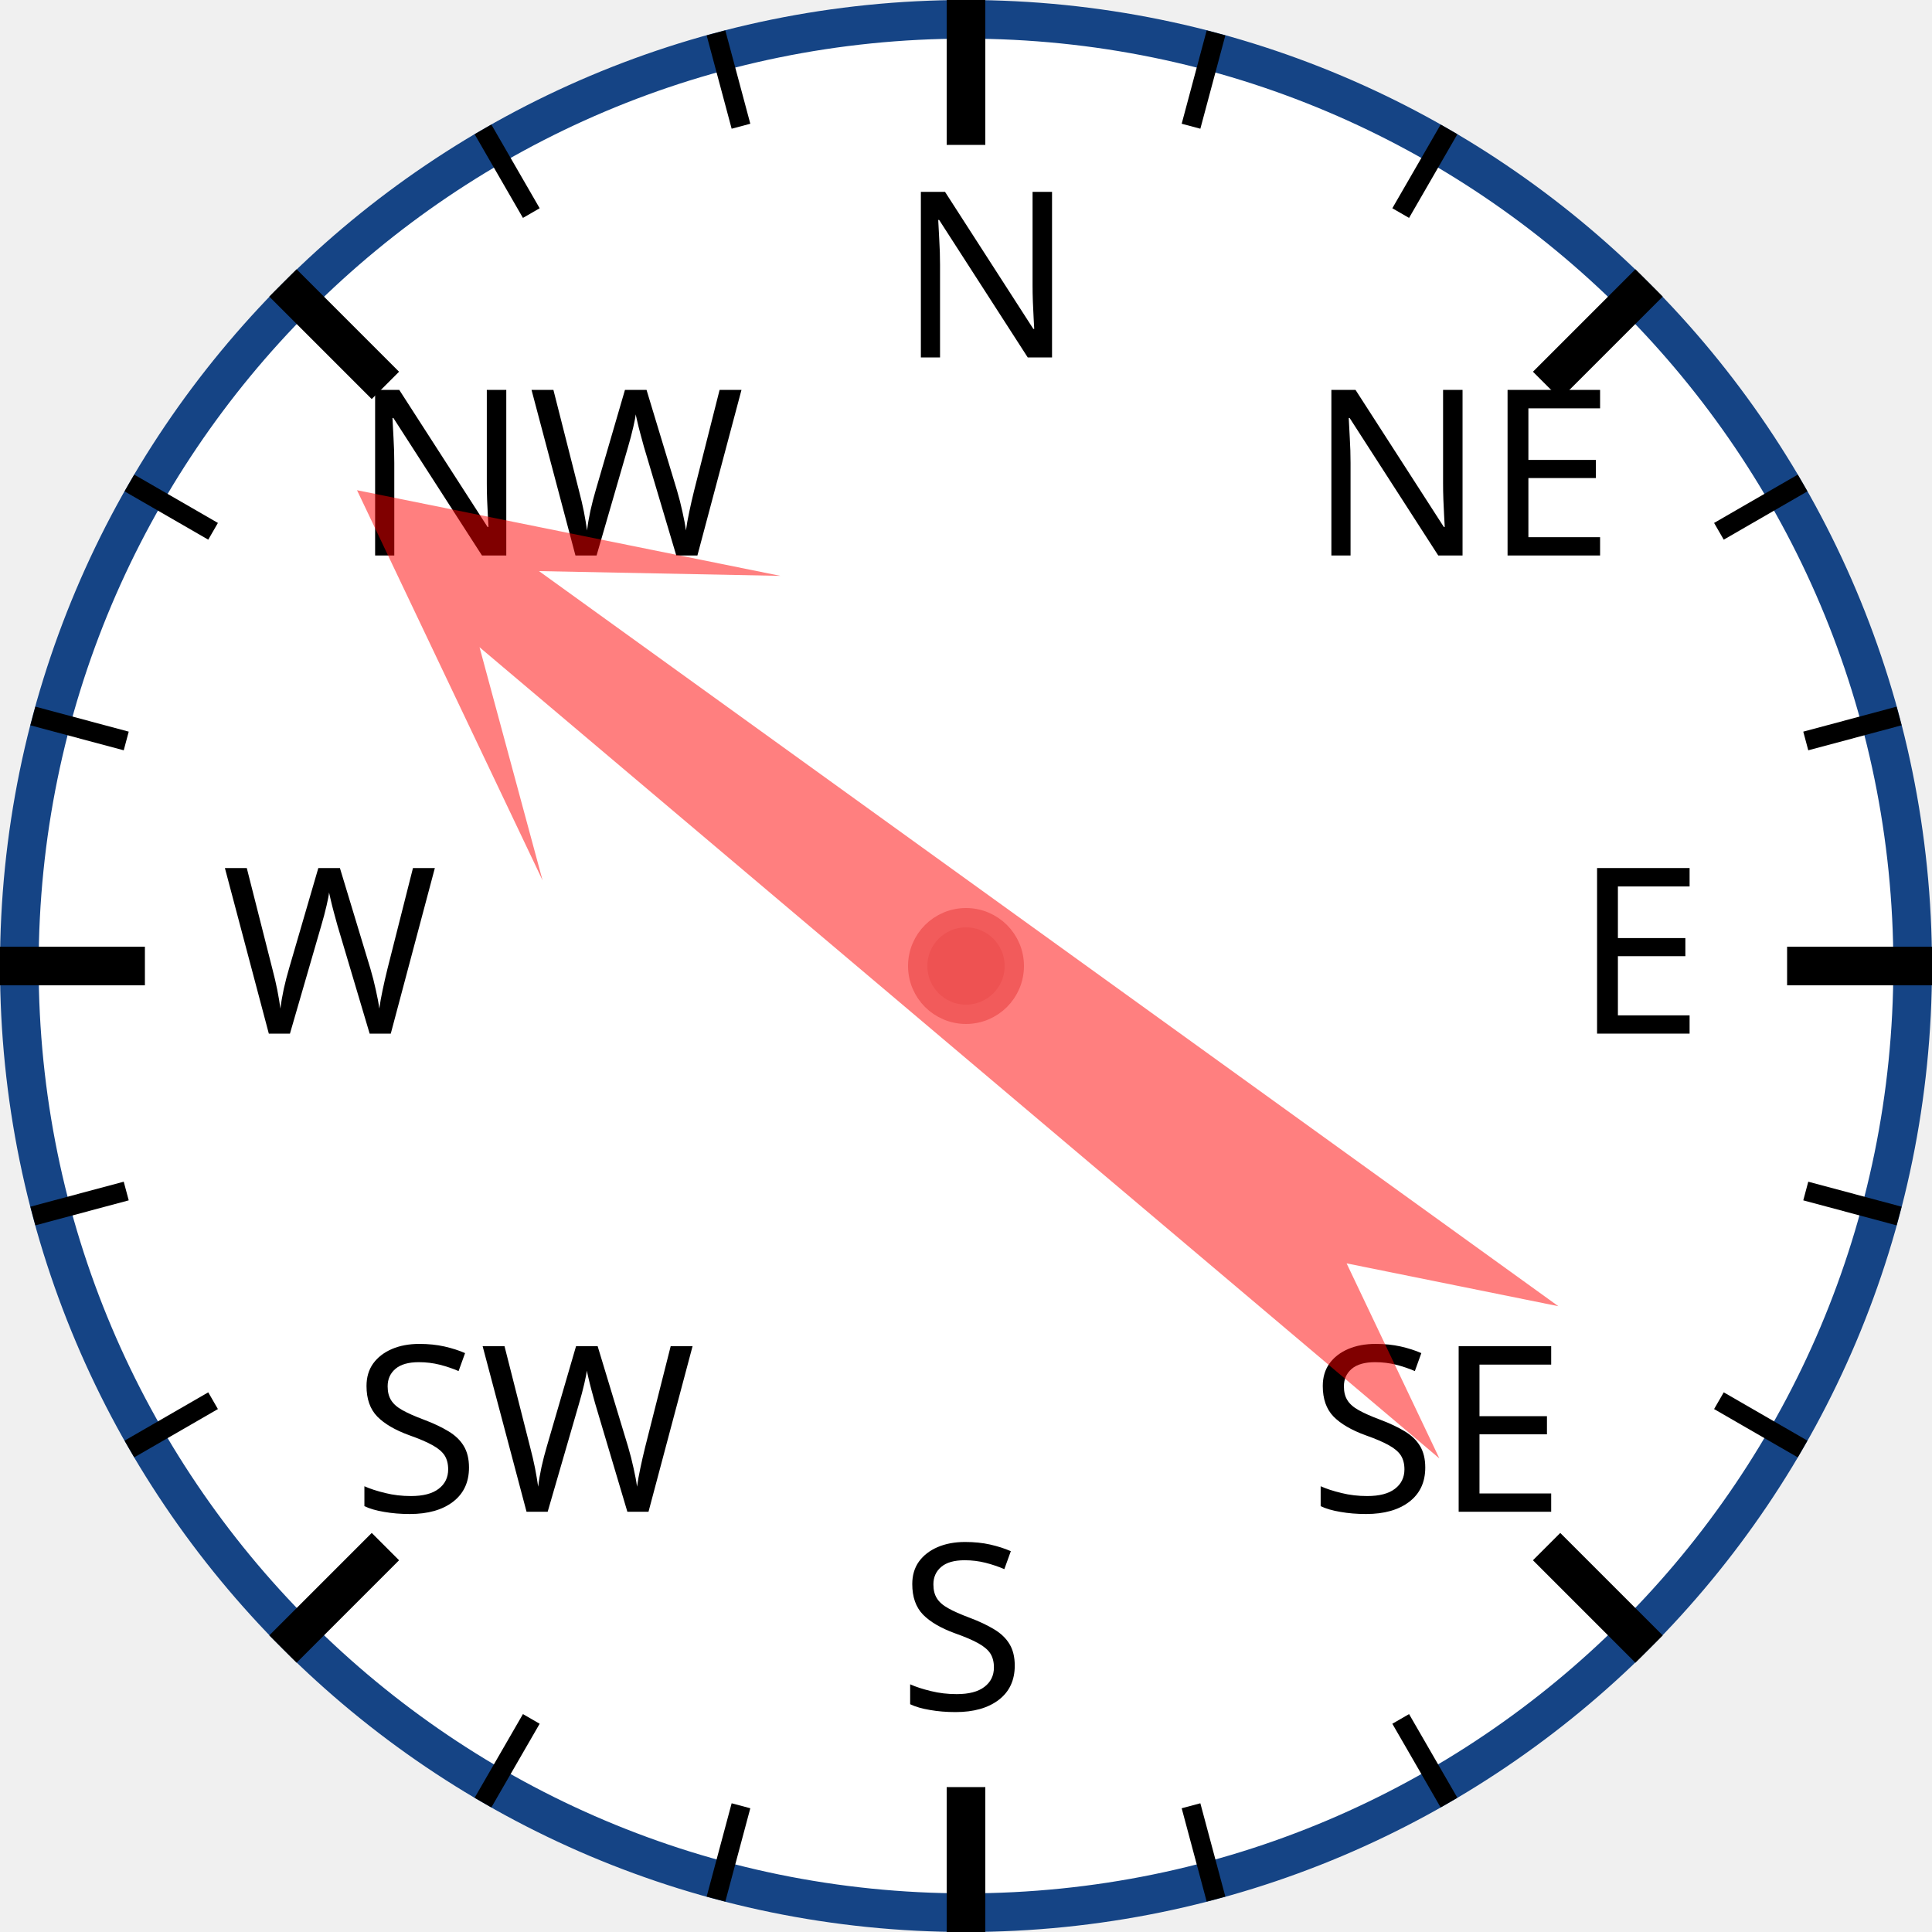
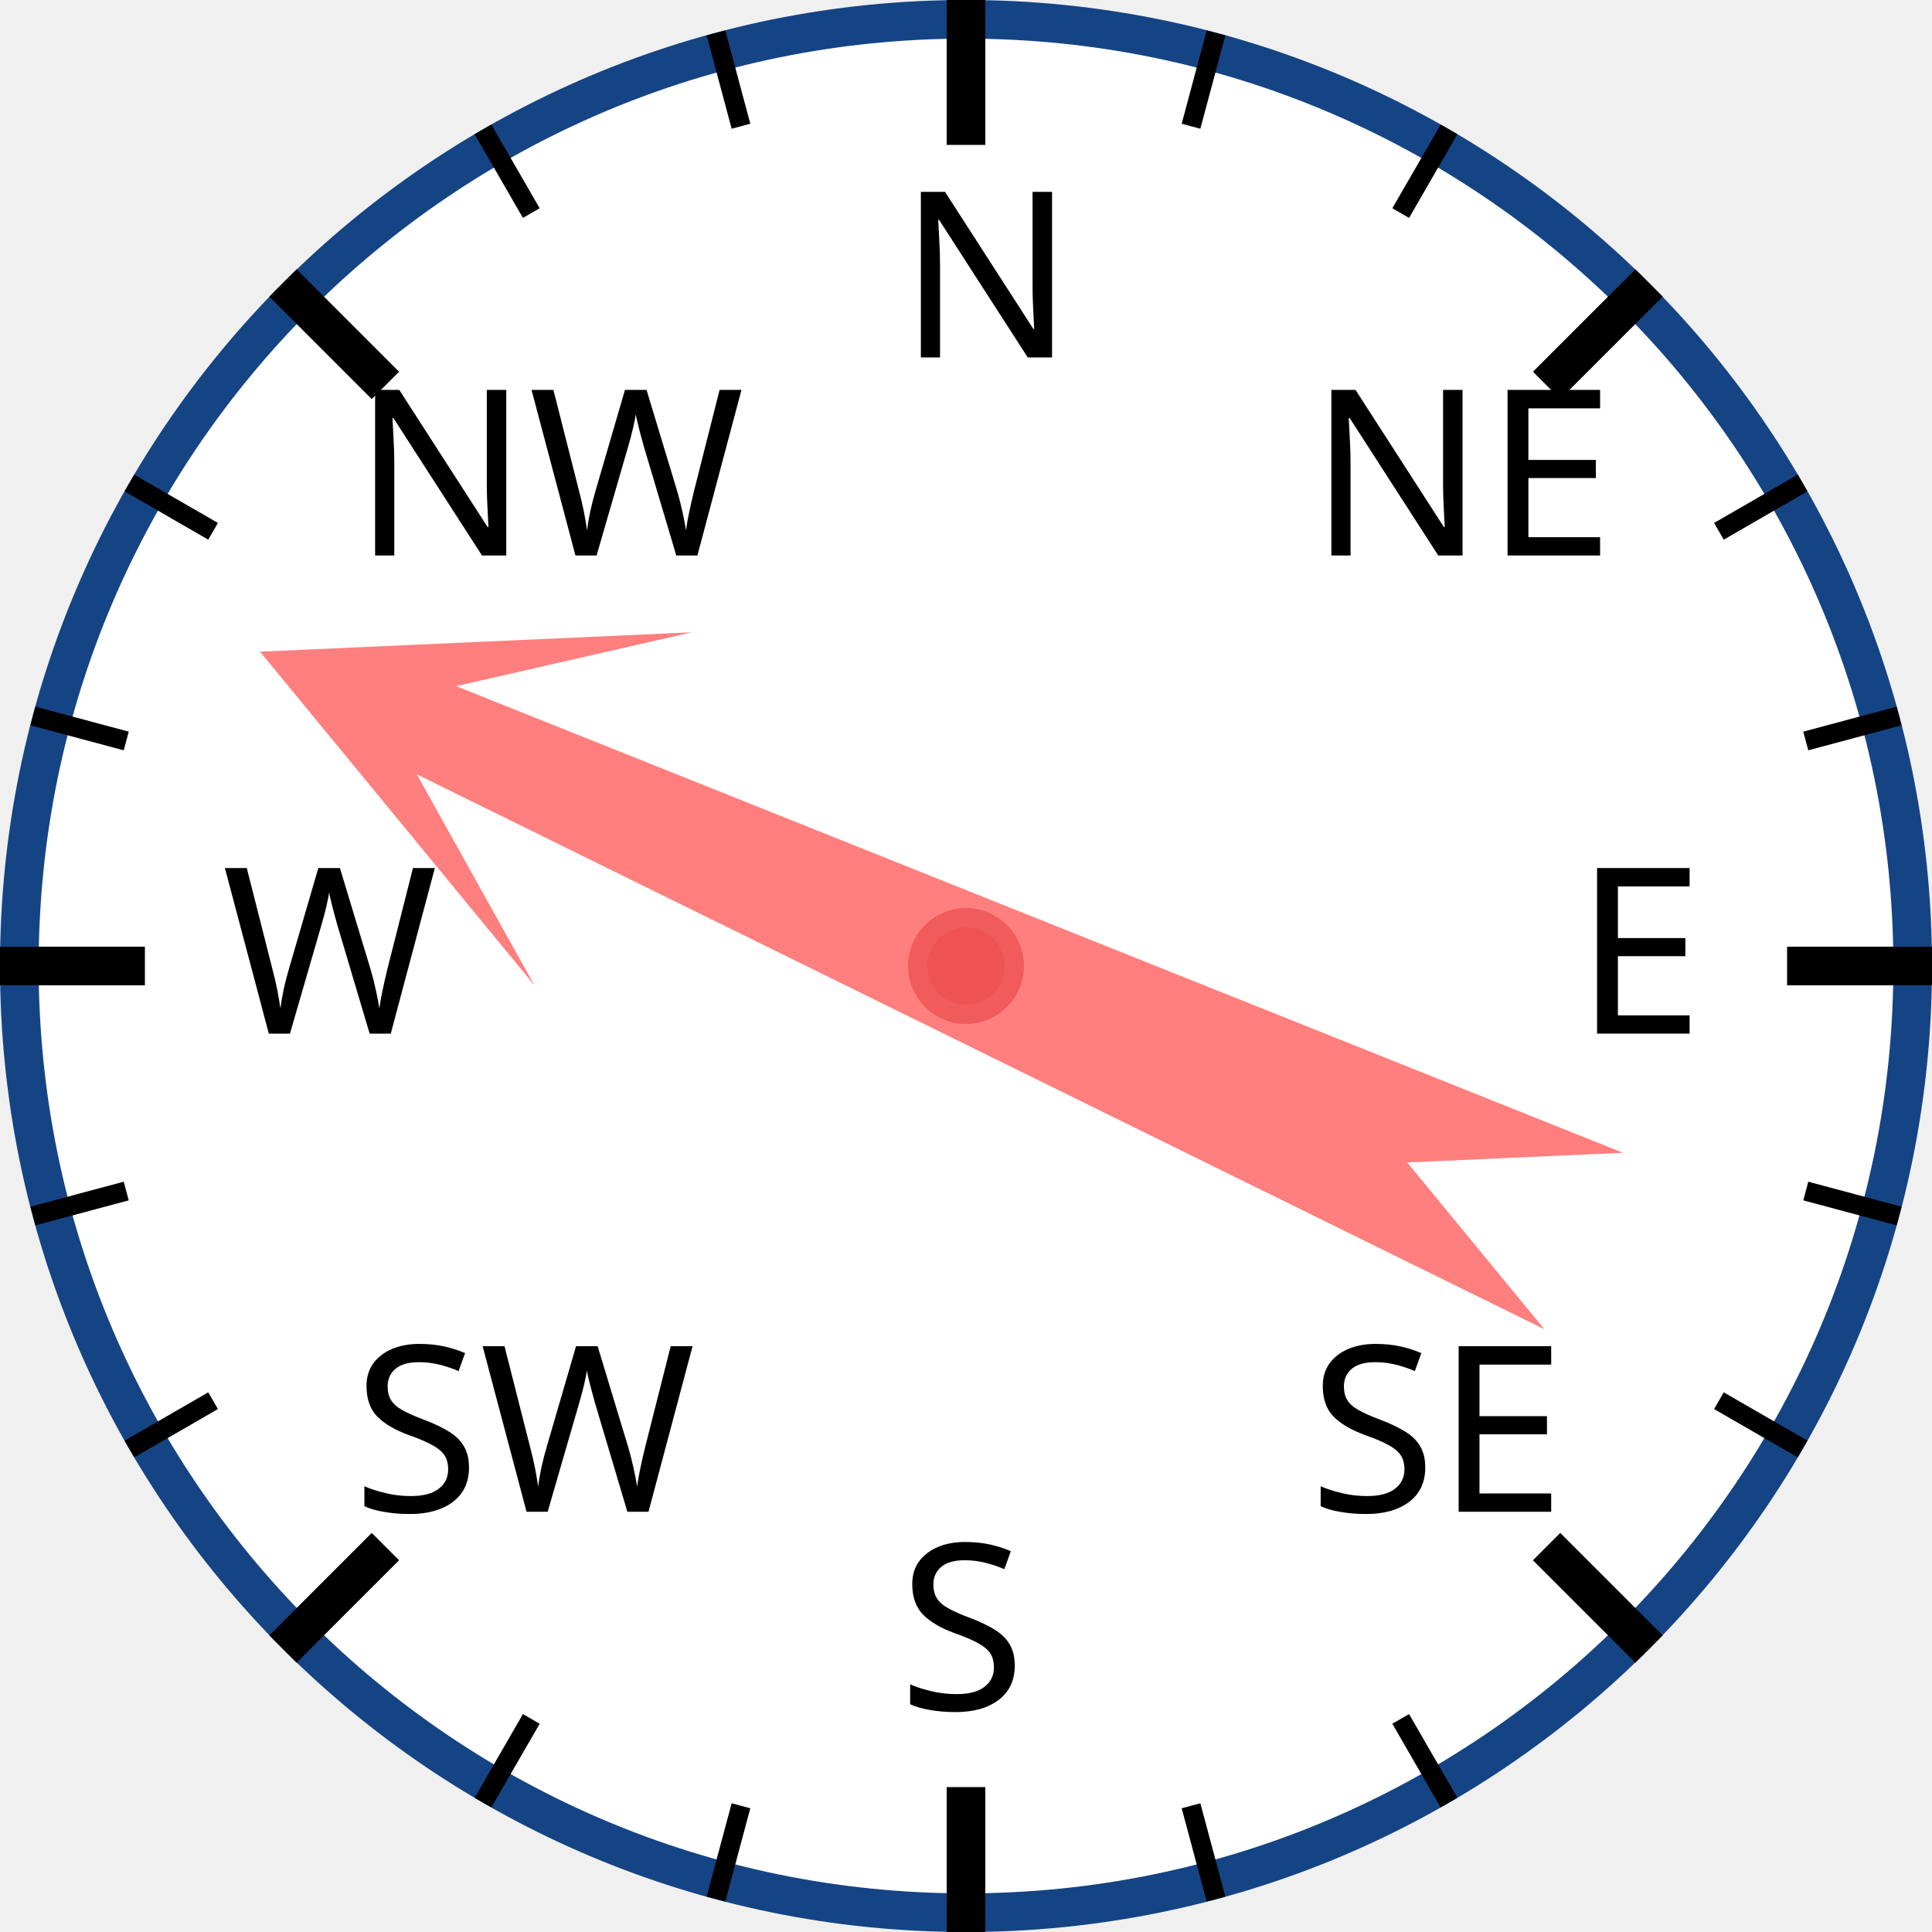
<svg xmlns="http://www.w3.org/2000/svg" width="120px" height="120px" viewBox="0 0 200 200">
  <circle cx="100" cy="100" r="98" style="fill: white; stroke: #154485; stroke-width: 4;" />
  <text x="93.0" y="37.0" style="font-family: sans-serif; font-size: 18pt;">N</text>
  <line x1="100.0" y1="0.0" x2="100.0" y2="15.0" style="stroke: black; stroke-width: 4;" />
  <line x1="74.118" y1="3.407" x2="76.706" y2="13.067" style="stroke: black; stroke-width: 2;" />
  <line x1="50" y1="13.397" x2="55" y2="22.058" style="stroke: black; stroke-width: 2;" />
  <text x="36.503" y="57.503" style="font-family: sans-serif; font-size: 18pt;">NW</text>
  <line x1="29.289" y1="29.289" x2="39.896" y2="39.896" style="stroke: black; stroke-width: 4;" />
  <line x1="13.397" y1="50" x2="22.058" y2="55" style="stroke: black; stroke-width: 2;" />
  <line x1="3.407" y1="74.118" x2="13.067" y2="76.706" style="stroke: black; stroke-width: 2;" />
  <text x="23.0" y="107.0" style="font-family: sans-serif; font-size: 18pt;">W</text>
  <line x1="0.0" y1="100.0" x2="15.0" y2="100.0" style="stroke: black; stroke-width: 4;" />
  <line x1="3.407" y1="125.882" x2="13.067" y2="123.294" style="stroke: black; stroke-width: 2;" />
  <line x1="13.397" y1="150" x2="22.058" y2="145" style="stroke: black; stroke-width: 2;" />
  <text x="36.503" y="156.497" style="font-family: sans-serif; font-size: 18pt;">SW</text>
  <line x1="29.289" y1="170.711" x2="39.896" y2="160.104" style="stroke: black; stroke-width: 4;" />
  <line x1="50" y1="186.603" x2="55" y2="177.942" style="stroke: black; stroke-width: 2;" />
  <line x1="74.118" y1="196.593" x2="76.706" y2="186.933" style="stroke: black; stroke-width: 2;" />
  <text x="93" y="177.0" style="font-family: sans-serif; font-size: 18pt;">S</text>
  <line x1="100" y1="200.0" x2="100" y2="185.0" style="stroke: black; stroke-width: 4;" />
  <line x1="125.882" y1="196.593" x2="123.294" y2="186.933" style="stroke: black; stroke-width: 2;" />
  <line x1="150.0" y1="186.603" x2="145.0" y2="177.942" style="stroke: black; stroke-width: 2;" />
  <text x="135.497" y="156.497" style="font-family: sans-serif; font-size: 18pt;">SE</text>
  <line x1="170.711" y1="170.711" x2="160.104" y2="160.104" style="stroke: black; stroke-width: 4;" />
  <line x1="186.603" y1="150" x2="177.942" y2="145" style="stroke: black; stroke-width: 2;" />
  <line x1="196.593" y1="125.882" x2="186.933" y2="123.294" style="stroke: black; stroke-width: 2;" />
  <text x="163.0" y="107" style="font-family: sans-serif; font-size: 18pt;">E</text>
  <line x1="200.0" y1="100" x2="185.0" y2="100" style="stroke: black; stroke-width: 4;" />
  <line x1="196.593" y1="74.118" x2="186.933" y2="76.706" style="stroke: black; stroke-width: 2;" />
  <line x1="186.603" y1="50" x2="177.942" y2="55" style="stroke: black; stroke-width: 2;" />
  <text x="135.497" y="57.503" style="font-family: sans-serif; font-size: 18pt;">NE</text>
  <line x1="170.711" y1="29.289" x2="160.104" y2="39.896" style="stroke: black; stroke-width: 4;" />
  <line x1="150" y1="13.397" x2="145" y2="22.058" style="stroke: black; stroke-width: 2;" />
  <line x1="125.882" y1="3.407" x2="123.294" y2="13.067" style="stroke: black; stroke-width: 2;" />
-   <polygon points="100 20 120 60 105 40 110 170 100 150 90 170 95 40 80 60" style="fill: red; fill-opacity: 0.5;" transform="rotate(308,100,100)" />
+   <polygon points="100 20 120 60 105 40 110 170 100 150 90 170 95 40 80 60" style="fill: red; fill-opacity: 0.5;" transform="rotate(294,100,100)" />
  <circle cx="100" cy="100" r="5" style="fill: #EE5252; stroke: #F25B5B; stroke-width: 2;" />
</svg>
